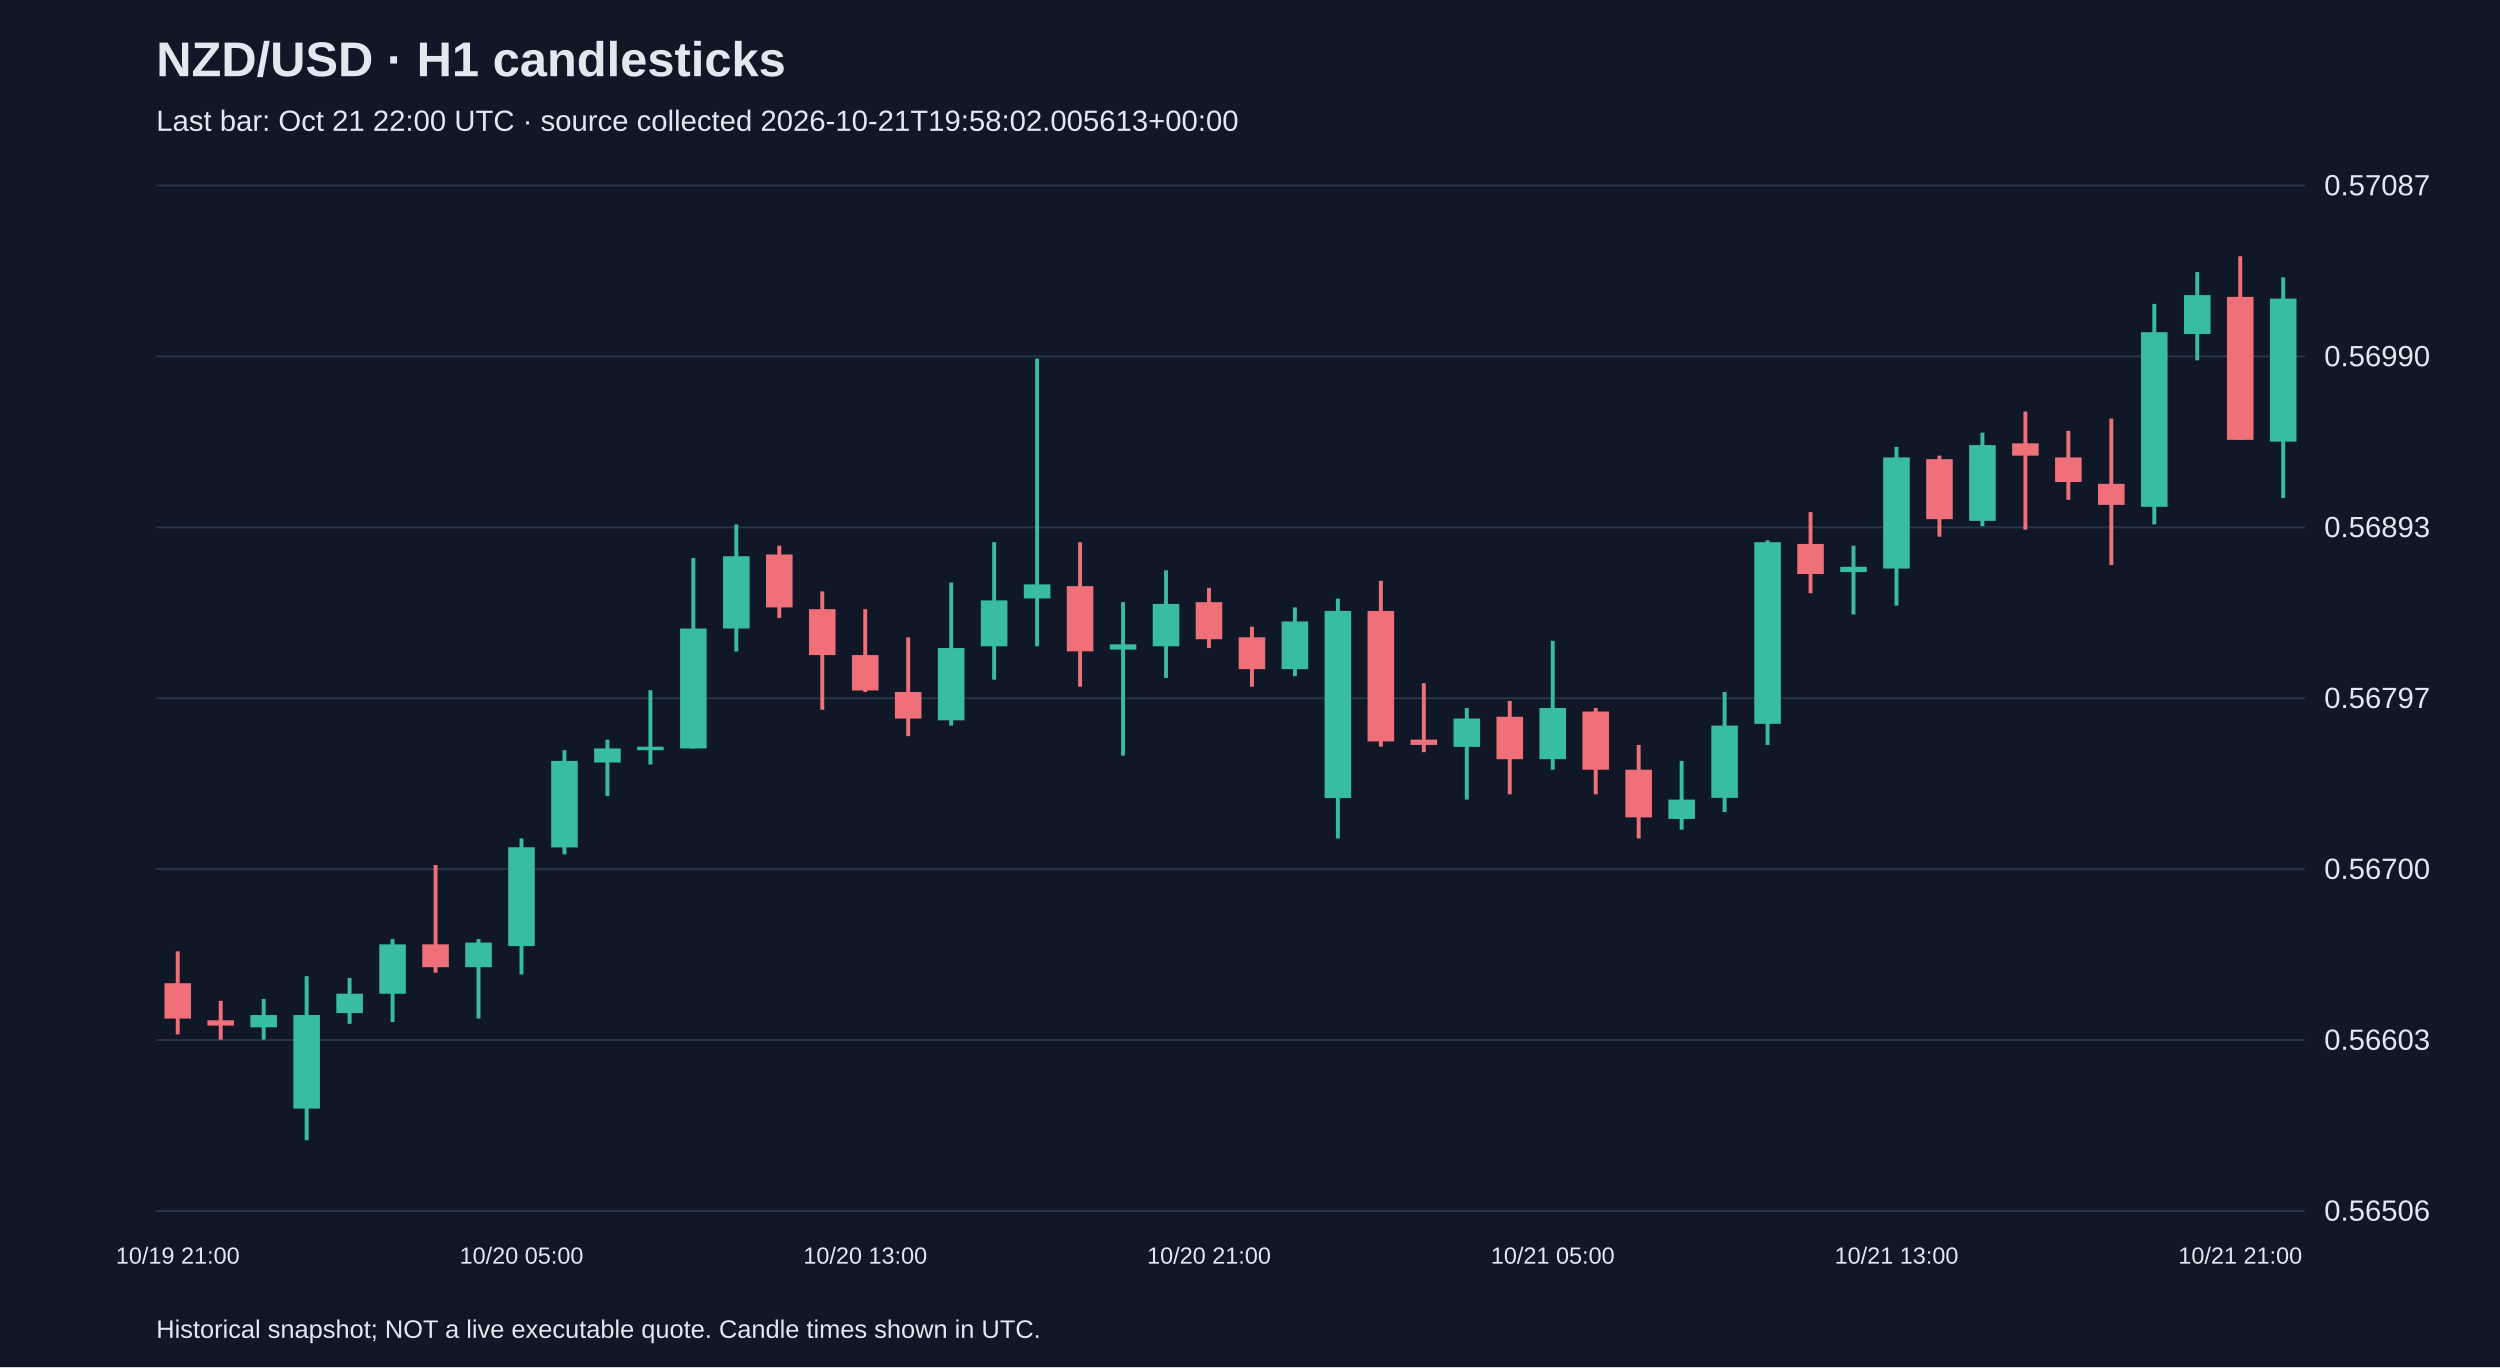
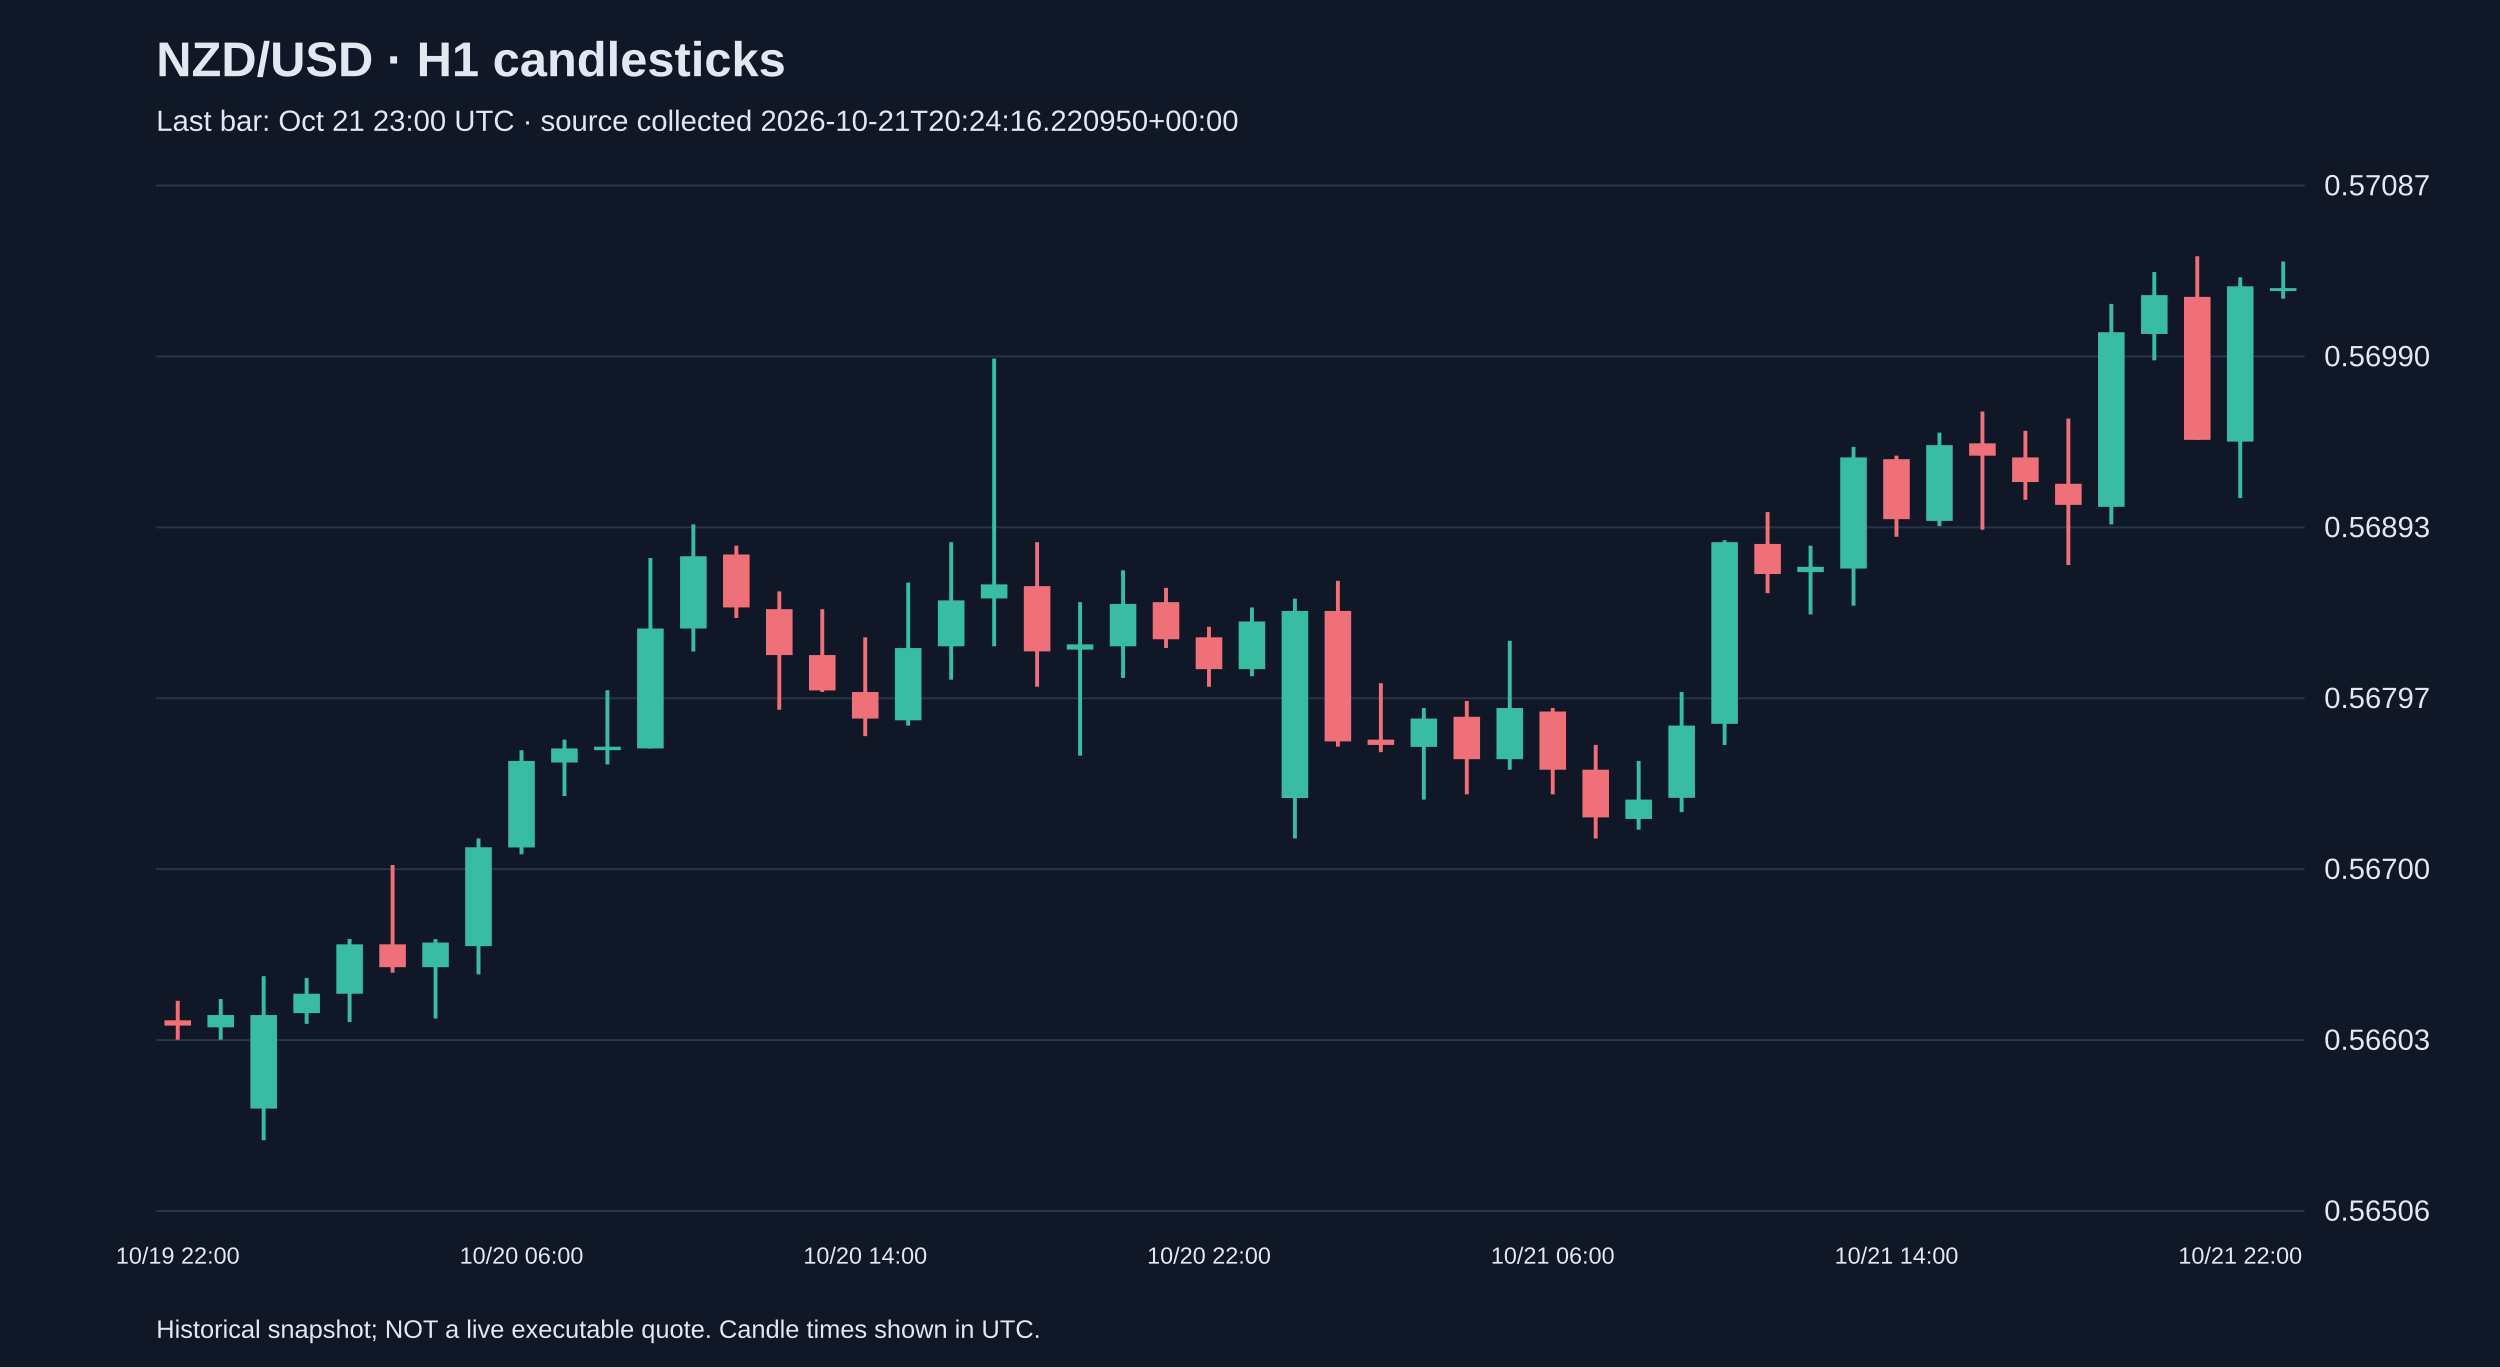
<svg xmlns="http://www.w3.org/2000/svg" viewBox="0 0 1280 700">
  <rect width="100%" height="100%" fill="#101827" />
  <style>text{font-family:Arial,sans-serif;fill:#e2e8f0}</style>
  <text x="80" y="39" font-size="25" font-weight="bold">NZD/USD · H1 candlesticks</text>
-   <text x="80" y="67" font-size="15" fill="#a6b1c5">Last bar: Oct 21 22:00 UTC · source collected 2026-10-21T19:58:02.005613+00:00</text>
+   <text x="80" y="67" font-size="15" fill="#a6b1c5">Last bar: Oct 21 23:00 UTC · source collected 2026-10-21T20:24:16.220950+00:00</text>
  <line x1="80" y1="620.0" x2="1180" y2="620.0" stroke="#283548" />
  <text x="1190" y="625.0" font-size="15">0.56506</text>
  <line x1="80" y1="532.5" x2="1180" y2="532.5" stroke="#283548" />
  <text x="1190" y="537.5" font-size="15">0.56603</text>
  <line x1="80" y1="445.0" x2="1180" y2="445.0" stroke="#283548" />
  <text x="1190" y="450.0" font-size="15">0.56700</text>
  <line x1="80" y1="357.5" x2="1180" y2="357.5" stroke="#283548" />
  <text x="1190" y="362.5" font-size="15">0.56797</text>
  <line x1="80" y1="270.0" x2="1180" y2="270.0" stroke="#283548" />
  <text x="1190" y="275.0" font-size="15">0.56893</text>
  <line x1="80" y1="182.5" x2="1180" y2="182.5" stroke="#283548" />
  <text x="1190" y="187.5" font-size="15">0.56990</text>
  <line x1="80" y1="95.0" x2="1180" y2="95.0" stroke="#283548" />
  <text x="1190" y="100.0" font-size="15">0.57087</text>
-   <line x1="91.0" y1="487.1" x2="91.0" y2="529.6" stroke="#f07079" stroke-width="2" />
-   <rect x="84.2" y="503.4" width="13.6" height="18.1" fill="#f07079" />
-   <text x="91.0" y="647" text-anchor="middle" font-size="12">10/19 21:00</text>
-   <line x1="113.0" y1="512.4" x2="113.0" y2="532.3" stroke="#f07079" stroke-width="2" />
-   <rect x="106.2" y="522.4" width="13.6" height="2.7" fill="#f07079" />
-   <line x1="135.0" y1="511.5" x2="135.0" y2="532.3" stroke="#38bca2" stroke-width="2" />
-   <rect x="128.2" y="519.7" width="13.6" height="6.3" fill="#38bca2" />
-   <line x1="157.0" y1="499.8" x2="157.0" y2="583.8" stroke="#38bca2" stroke-width="2" />
-   <rect x="150.2" y="519.7" width="13.6" height="47.9" fill="#38bca2" />
-   <line x1="179.0" y1="500.7" x2="179.0" y2="524.2" stroke="#38bca2" stroke-width="2" />
-   <rect x="172.2" y="508.8" width="13.6" height="9.9" fill="#38bca2" />
-   <line x1="201.0" y1="480.8" x2="201.0" y2="523.3" stroke="#38bca2" stroke-width="2" />
-   <rect x="194.2" y="483.5" width="13.6" height="25.3" fill="#38bca2" />
-   <line x1="223.0" y1="442.9" x2="223.0" y2="498.0" stroke="#f07079" stroke-width="2" />
-   <rect x="216.2" y="483.5" width="13.6" height="11.7" fill="#f07079" />
-   <line x1="245.0" y1="480.8" x2="245.0" y2="521.5" stroke="#38bca2" stroke-width="2" />
-   <rect x="238.2" y="482.6" width="13.6" height="12.6" fill="#38bca2" />
-   <line x1="267.0" y1="429.3" x2="267.0" y2="498.9" stroke="#38bca2" stroke-width="2" />
-   <rect x="260.2" y="433.8" width="13.6" height="50.6" fill="#38bca2" />
-   <text x="267.0" y="647" text-anchor="middle" font-size="12">10/20 05:00</text>
-   <line x1="289.0" y1="384.1" x2="289.0" y2="437.4" stroke="#38bca2" stroke-width="2" />
-   <rect x="282.2" y="389.6" width="13.6" height="44.3" fill="#38bca2" />
-   <line x1="311.0" y1="378.7" x2="311.0" y2="407.6" stroke="#38bca2" stroke-width="2" />
-   <rect x="304.2" y="383.2" width="13.6" height="7.2" fill="#38bca2" />
-   <line x1="333.0" y1="353.4" x2="333.0" y2="391.4" stroke="#38bca2" stroke-width="2" />
-   <rect x="326.2" y="382.3" width="13.6" height="1.8" fill="#38bca2" />
-   <line x1="355.0" y1="285.7" x2="355.0" y2="383.2" stroke="#38bca2" stroke-width="2" />
-   <rect x="348.2" y="321.8" width="13.6" height="61.4" fill="#38bca2" />
-   <line x1="377.0" y1="268.5" x2="377.0" y2="333.6" stroke="#38bca2" stroke-width="2" />
-   <rect x="370.2" y="284.8" width="13.6" height="37.0" fill="#38bca2" />
-   <line x1="399.0" y1="279.4" x2="399.0" y2="316.4" stroke="#f07079" stroke-width="2" />
-   <rect x="392.2" y="283.9" width="13.6" height="27.1" fill="#f07079" />
-   <line x1="421.0" y1="302.8" x2="421.0" y2="363.4" stroke="#f07079" stroke-width="2" />
-   <rect x="414.2" y="311.9" width="13.6" height="23.5" fill="#f07079" />
-   <line x1="443.0" y1="311.9" x2="443.0" y2="354.3" stroke="#f07079" stroke-width="2" />
-   <rect x="436.2" y="335.4" width="13.6" height="18.1" fill="#f07079" />
-   <text x="443.0" y="647" text-anchor="middle" font-size="12">10/20 13:00</text>
-   <line x1="465.0" y1="326.3" x2="465.0" y2="376.9" stroke="#f07079" stroke-width="2" />
-   <rect x="458.2" y="354.3" width="13.6" height="13.6" fill="#f07079" />
-   <line x1="487.0" y1="298.3" x2="487.0" y2="371.5" stroke="#38bca2" stroke-width="2" />
-   <rect x="480.2" y="331.8" width="13.6" height="37.0" fill="#38bca2" />
-   <line x1="509.0" y1="277.6" x2="509.0" y2="348.0" stroke="#38bca2" stroke-width="2" />
-   <rect x="502.2" y="307.4" width="13.6" height="23.5" fill="#38bca2" />
-   <line x1="531.0" y1="183.6" x2="531.0" y2="330.9" stroke="#38bca2" stroke-width="2" />
-   <rect x="524.2" y="299.2" width="13.6" height="7.2" fill="#38bca2" />
-   <line x1="553.0" y1="277.6" x2="553.0" y2="351.6" stroke="#f07079" stroke-width="2" />
-   <rect x="546.2" y="300.1" width="13.6" height="33.4" fill="#f07079" />
-   <line x1="575.0" y1="308.3" x2="575.0" y2="386.9" stroke="#38bca2" stroke-width="2" />
-   <rect x="568.2" y="329.9" width="13.6" height="2.7" fill="#38bca2" />
-   <line x1="597.0" y1="292.0" x2="597.0" y2="347.1" stroke="#38bca2" stroke-width="2" />
-   <rect x="590.2" y="309.2" width="13.6" height="21.7" fill="#38bca2" />
-   <line x1="619.0" y1="301.0" x2="619.0" y2="331.8" stroke="#f07079" stroke-width="2" />
-   <rect x="612.2" y="308.3" width="13.6" height="19.0" fill="#f07079" />
-   <text x="619.0" y="647" text-anchor="middle" font-size="12">10/20 21:00</text>
-   <line x1="641.0" y1="320.9" x2="641.0" y2="351.6" stroke="#f07079" stroke-width="2" />
-   <rect x="634.2" y="326.3" width="13.6" height="16.3" fill="#f07079" />
-   <line x1="663.0" y1="311.0" x2="663.0" y2="346.2" stroke="#38bca2" stroke-width="2" />
-   <rect x="656.2" y="318.2" width="13.6" height="24.4" fill="#38bca2" />
-   <line x1="685.0" y1="306.5" x2="685.0" y2="429.3" stroke="#38bca2" stroke-width="2" />
-   <rect x="678.2" y="312.8" width="13.6" height="95.8" fill="#38bca2" />
-   <line x1="707.0" y1="297.4" x2="707.0" y2="382.3" stroke="#f07079" stroke-width="2" />
-   <rect x="700.2" y="312.8" width="13.6" height="66.8" fill="#f07079" />
-   <line x1="729.0" y1="349.8" x2="729.0" y2="385.1" stroke="#f07079" stroke-width="2" />
-   <rect x="722.2" y="378.7" width="13.6" height="2.7" fill="#f07079" />
-   <line x1="751.0" y1="362.5" x2="751.0" y2="409.4" stroke="#38bca2" stroke-width="2" />
-   <rect x="744.2" y="367.9" width="13.6" height="14.5" fill="#38bca2" />
-   <line x1="773.0" y1="358.9" x2="773.0" y2="406.7" stroke="#f07079" stroke-width="2" />
-   <rect x="766.2" y="367.0" width="13.6" height="21.7" fill="#f07079" />
-   <line x1="795.0" y1="328.1" x2="795.0" y2="394.1" stroke="#38bca2" stroke-width="2" />
-   <rect x="788.2" y="362.5" width="13.6" height="26.2" fill="#38bca2" />
-   <text x="795.0" y="647" text-anchor="middle" font-size="12">10/21 05:00</text>
-   <line x1="817.0" y1="362.5" x2="817.0" y2="406.7" stroke="#f07079" stroke-width="2" />
-   <rect x="810.2" y="364.3" width="13.6" height="29.8" fill="#f07079" />
-   <line x1="839.0" y1="381.4" x2="839.0" y2="429.3" stroke="#f07079" stroke-width="2" />
-   <rect x="832.2" y="394.1" width="13.6" height="24.4" fill="#f07079" />
-   <line x1="861.0" y1="389.6" x2="861.0" y2="424.8" stroke="#38bca2" stroke-width="2" />
-   <rect x="854.2" y="409.4" width="13.6" height="9.9" fill="#38bca2" />
-   <line x1="883.0" y1="354.3" x2="883.0" y2="415.8" stroke="#38bca2" stroke-width="2" />
-   <rect x="876.2" y="371.5" width="13.6" height="37.0" fill="#38bca2" />
-   <line x1="905.0" y1="276.6" x2="905.0" y2="381.4" stroke="#38bca2" stroke-width="2" />
-   <rect x="898.2" y="277.6" width="13.6" height="93.0" fill="#38bca2" />
-   <line x1="927.0" y1="262.2" x2="927.0" y2="303.7" stroke="#f07079" stroke-width="2" />
-   <rect x="920.2" y="278.5" width="13.6" height="15.4" fill="#f07079" />
-   <line x1="949.0" y1="279.4" x2="949.0" y2="314.6" stroke="#38bca2" stroke-width="2" />
-   <rect x="942.2" y="290.2" width="13.6" height="2.7" fill="#38bca2" />
-   <line x1="971.0" y1="228.8" x2="971.0" y2="310.1" stroke="#38bca2" stroke-width="2" />
-   <rect x="964.2" y="234.2" width="13.6" height="56.9" fill="#38bca2" />
-   <text x="971.0" y="647" text-anchor="middle" font-size="12">10/21 13:00</text>
-   <line x1="993.0" y1="233.3" x2="993.0" y2="274.8" stroke="#f07079" stroke-width="2" />
-   <rect x="986.2" y="235.1" width="13.6" height="30.7" fill="#f07079" />
-   <line x1="1015.0" y1="221.5" x2="1015.0" y2="269.4" stroke="#38bca2" stroke-width="2" />
-   <rect x="1008.2" y="227.9" width="13.6" height="38.8" fill="#38bca2" />
-   <line x1="1037.0" y1="210.7" x2="1037.0" y2="271.2" stroke="#f07079" stroke-width="2" />
-   <rect x="1030.2" y="227.0" width="13.6" height="6.3" fill="#f07079" />
-   <line x1="1059.0" y1="220.6" x2="1059.0" y2="255.9" stroke="#f07079" stroke-width="2" />
-   <rect x="1052.2" y="234.2" width="13.6" height="12.6" fill="#f07079" />
-   <line x1="1081.0" y1="214.3" x2="1081.0" y2="289.3" stroke="#f07079" stroke-width="2" />
-   <rect x="1074.2" y="247.7" width="13.6" height="10.8" fill="#f07079" />
-   <line x1="1103.0" y1="155.6" x2="1103.0" y2="268.5" stroke="#38bca2" stroke-width="2" />
-   <rect x="1096.2" y="170.1" width="13.6" height="89.4" fill="#38bca2" />
-   <line x1="1125.0" y1="139.3" x2="1125.0" y2="184.5" stroke="#38bca2" stroke-width="2" />
-   <rect x="1118.2" y="151.1" width="13.6" height="19.9" fill="#38bca2" />
-   <line x1="1147.0" y1="131.2" x2="1147.0" y2="225.2" stroke="#f07079" stroke-width="2" />
-   <rect x="1140.2" y="152.0" width="13.6" height="73.2" fill="#f07079" />
-   <text x="1147.0" y="647" text-anchor="middle" font-size="12">10/21 21:00</text>
-   <line x1="1169.0" y1="142.0" x2="1169.0" y2="255.0" stroke="#38bca2" stroke-width="2" />
-   <rect x="1162.2" y="152.9" width="13.6" height="73.2" fill="#38bca2" />
+   <line x1="91.0" y1="512.4" x2="91.0" y2="532.3" stroke="#f07079" stroke-width="2" />
+   <rect x="84.2" y="522.4" width="13.6" height="2.7" fill="#f07079" />
+   <text x="91.0" y="647" text-anchor="middle" font-size="12">10/19 22:00</text>
+   <line x1="113.0" y1="511.5" x2="113.0" y2="532.3" stroke="#38bca2" stroke-width="2" />
+   <rect x="106.2" y="519.7" width="13.6" height="6.3" fill="#38bca2" />
+   <line x1="135.0" y1="499.8" x2="135.0" y2="583.8" stroke="#38bca2" stroke-width="2" />
+   <rect x="128.2" y="519.7" width="13.6" height="47.9" fill="#38bca2" />
+   <line x1="157.0" y1="500.7" x2="157.0" y2="524.2" stroke="#38bca2" stroke-width="2" />
+   <rect x="150.2" y="508.8" width="13.6" height="9.9" fill="#38bca2" />
+   <line x1="179.0" y1="480.8" x2="179.0" y2="523.3" stroke="#38bca2" stroke-width="2" />
+   <rect x="172.2" y="483.5" width="13.6" height="25.3" fill="#38bca2" />
+   <line x1="201.0" y1="442.9" x2="201.0" y2="498.0" stroke="#f07079" stroke-width="2" />
+   <rect x="194.2" y="483.5" width="13.6" height="11.7" fill="#f07079" />
+   <line x1="223.0" y1="480.8" x2="223.0" y2="521.5" stroke="#38bca2" stroke-width="2" />
+   <rect x="216.2" y="482.6" width="13.6" height="12.6" fill="#38bca2" />
+   <line x1="245.0" y1="429.3" x2="245.0" y2="498.9" stroke="#38bca2" stroke-width="2" />
+   <rect x="238.2" y="433.8" width="13.6" height="50.6" fill="#38bca2" />
+   <line x1="267.0" y1="384.1" x2="267.0" y2="437.4" stroke="#38bca2" stroke-width="2" />
+   <rect x="260.2" y="389.6" width="13.6" height="44.3" fill="#38bca2" />
+   <text x="267.0" y="647" text-anchor="middle" font-size="12">10/20 06:00</text>
+   <line x1="289.0" y1="378.7" x2="289.0" y2="407.6" stroke="#38bca2" stroke-width="2" />
+   <rect x="282.2" y="383.2" width="13.6" height="7.2" fill="#38bca2" />
+   <line x1="311.0" y1="353.4" x2="311.0" y2="391.4" stroke="#38bca2" stroke-width="2" />
+   <rect x="304.2" y="382.3" width="13.6" height="1.8" fill="#38bca2" />
+   <line x1="333.0" y1="285.7" x2="333.0" y2="383.2" stroke="#38bca2" stroke-width="2" />
+   <rect x="326.2" y="321.8" width="13.6" height="61.4" fill="#38bca2" />
+   <line x1="355.0" y1="268.5" x2="355.0" y2="333.6" stroke="#38bca2" stroke-width="2" />
+   <rect x="348.2" y="284.8" width="13.6" height="37.0" fill="#38bca2" />
+   <line x1="377.0" y1="279.4" x2="377.0" y2="316.4" stroke="#f07079" stroke-width="2" />
+   <rect x="370.2" y="283.9" width="13.6" height="27.1" fill="#f07079" />
+   <line x1="399.0" y1="302.8" x2="399.0" y2="363.4" stroke="#f07079" stroke-width="2" />
+   <rect x="392.2" y="311.9" width="13.6" height="23.5" fill="#f07079" />
+   <line x1="421.0" y1="311.9" x2="421.0" y2="354.3" stroke="#f07079" stroke-width="2" />
+   <rect x="414.2" y="335.4" width="13.6" height="18.1" fill="#f07079" />
+   <line x1="443.0" y1="326.3" x2="443.0" y2="376.9" stroke="#f07079" stroke-width="2" />
+   <rect x="436.2" y="354.3" width="13.6" height="13.6" fill="#f07079" />
+   <text x="443.0" y="647" text-anchor="middle" font-size="12">10/20 14:00</text>
+   <line x1="465.0" y1="298.3" x2="465.0" y2="371.5" stroke="#38bca2" stroke-width="2" />
+   <rect x="458.2" y="331.8" width="13.6" height="37.0" fill="#38bca2" />
+   <line x1="487.0" y1="277.6" x2="487.0" y2="348.0" stroke="#38bca2" stroke-width="2" />
+   <rect x="480.2" y="307.4" width="13.6" height="23.5" fill="#38bca2" />
+   <line x1="509.0" y1="183.6" x2="509.0" y2="330.9" stroke="#38bca2" stroke-width="2" />
+   <rect x="502.2" y="299.2" width="13.6" height="7.2" fill="#38bca2" />
+   <line x1="531.0" y1="277.6" x2="531.0" y2="351.6" stroke="#f07079" stroke-width="2" />
+   <rect x="524.2" y="300.1" width="13.6" height="33.4" fill="#f07079" />
+   <line x1="553.0" y1="308.3" x2="553.0" y2="386.9" stroke="#38bca2" stroke-width="2" />
+   <rect x="546.2" y="329.9" width="13.6" height="2.7" fill="#38bca2" />
+   <line x1="575.0" y1="292.0" x2="575.0" y2="347.1" stroke="#38bca2" stroke-width="2" />
+   <rect x="568.2" y="309.2" width="13.6" height="21.7" fill="#38bca2" />
+   <line x1="597.0" y1="301.0" x2="597.0" y2="331.8" stroke="#f07079" stroke-width="2" />
+   <rect x="590.2" y="308.3" width="13.6" height="19.0" fill="#f07079" />
+   <line x1="619.0" y1="320.9" x2="619.0" y2="351.6" stroke="#f07079" stroke-width="2" />
+   <rect x="612.2" y="326.3" width="13.6" height="16.3" fill="#f07079" />
+   <text x="619.0" y="647" text-anchor="middle" font-size="12">10/20 22:00</text>
+   <line x1="641.0" y1="311.0" x2="641.0" y2="346.2" stroke="#38bca2" stroke-width="2" />
+   <rect x="634.2" y="318.2" width="13.6" height="24.4" fill="#38bca2" />
+   <line x1="663.0" y1="306.5" x2="663.0" y2="429.3" stroke="#38bca2" stroke-width="2" />
+   <rect x="656.2" y="312.8" width="13.6" height="95.8" fill="#38bca2" />
+   <line x1="685.0" y1="297.4" x2="685.0" y2="382.3" stroke="#f07079" stroke-width="2" />
+   <rect x="678.2" y="312.8" width="13.6" height="66.8" fill="#f07079" />
+   <line x1="707.0" y1="349.8" x2="707.0" y2="385.1" stroke="#f07079" stroke-width="2" />
+   <rect x="700.2" y="378.7" width="13.6" height="2.7" fill="#f07079" />
+   <line x1="729.0" y1="362.5" x2="729.0" y2="409.4" stroke="#38bca2" stroke-width="2" />
+   <rect x="722.2" y="367.9" width="13.6" height="14.5" fill="#38bca2" />
+   <line x1="751.0" y1="358.9" x2="751.0" y2="406.7" stroke="#f07079" stroke-width="2" />
+   <rect x="744.2" y="367.0" width="13.6" height="21.7" fill="#f07079" />
+   <line x1="773.0" y1="328.1" x2="773.0" y2="394.1" stroke="#38bca2" stroke-width="2" />
+   <rect x="766.2" y="362.5" width="13.6" height="26.2" fill="#38bca2" />
+   <line x1="795.0" y1="362.5" x2="795.0" y2="406.7" stroke="#f07079" stroke-width="2" />
+   <rect x="788.2" y="364.3" width="13.6" height="29.8" fill="#f07079" />
+   <text x="795.0" y="647" text-anchor="middle" font-size="12">10/21 06:00</text>
+   <line x1="817.0" y1="381.4" x2="817.0" y2="429.3" stroke="#f07079" stroke-width="2" />
+   <rect x="810.2" y="394.1" width="13.6" height="24.4" fill="#f07079" />
+   <line x1="839.0" y1="389.6" x2="839.0" y2="424.8" stroke="#38bca2" stroke-width="2" />
+   <rect x="832.2" y="409.4" width="13.6" height="9.9" fill="#38bca2" />
+   <line x1="861.0" y1="354.3" x2="861.0" y2="415.8" stroke="#38bca2" stroke-width="2" />
+   <rect x="854.2" y="371.5" width="13.6" height="37.0" fill="#38bca2" />
+   <line x1="883.0" y1="276.6" x2="883.0" y2="381.4" stroke="#38bca2" stroke-width="2" />
+   <rect x="876.2" y="277.6" width="13.6" height="93.0" fill="#38bca2" />
+   <line x1="905.0" y1="262.2" x2="905.0" y2="303.7" stroke="#f07079" stroke-width="2" />
+   <rect x="898.2" y="278.5" width="13.6" height="15.4" fill="#f07079" />
+   <line x1="927.0" y1="279.4" x2="927.0" y2="314.6" stroke="#38bca2" stroke-width="2" />
+   <rect x="920.2" y="290.2" width="13.6" height="2.7" fill="#38bca2" />
+   <line x1="949.0" y1="228.8" x2="949.0" y2="310.1" stroke="#38bca2" stroke-width="2" />
+   <rect x="942.2" y="234.2" width="13.6" height="56.9" fill="#38bca2" />
+   <line x1="971.0" y1="233.3" x2="971.0" y2="274.8" stroke="#f07079" stroke-width="2" />
+   <rect x="964.2" y="235.1" width="13.6" height="30.7" fill="#f07079" />
+   <text x="971.0" y="647" text-anchor="middle" font-size="12">10/21 14:00</text>
+   <line x1="993.0" y1="221.5" x2="993.0" y2="269.4" stroke="#38bca2" stroke-width="2" />
+   <rect x="986.2" y="227.9" width="13.6" height="38.8" fill="#38bca2" />
+   <line x1="1015.0" y1="210.7" x2="1015.0" y2="271.2" stroke="#f07079" stroke-width="2" />
+   <rect x="1008.2" y="227.0" width="13.6" height="6.3" fill="#f07079" />
+   <line x1="1037.0" y1="220.6" x2="1037.0" y2="255.9" stroke="#f07079" stroke-width="2" />
+   <rect x="1030.2" y="234.2" width="13.6" height="12.6" fill="#f07079" />
+   <line x1="1059.0" y1="214.3" x2="1059.0" y2="289.3" stroke="#f07079" stroke-width="2" />
+   <rect x="1052.2" y="247.7" width="13.6" height="10.8" fill="#f07079" />
+   <line x1="1081.0" y1="155.6" x2="1081.0" y2="268.5" stroke="#38bca2" stroke-width="2" />
+   <rect x="1074.2" y="170.1" width="13.6" height="89.4" fill="#38bca2" />
+   <line x1="1103.0" y1="139.3" x2="1103.0" y2="184.5" stroke="#38bca2" stroke-width="2" />
+   <rect x="1096.2" y="151.1" width="13.6" height="19.9" fill="#38bca2" />
+   <line x1="1125.0" y1="131.2" x2="1125.0" y2="225.2" stroke="#f07079" stroke-width="2" />
+   <rect x="1118.2" y="152.0" width="13.6" height="73.2" fill="#f07079" />
+   <line x1="1147.0" y1="142.0" x2="1147.0" y2="255.0" stroke="#38bca2" stroke-width="2" />
+   <rect x="1140.2" y="146.6" width="13.6" height="79.5" fill="#38bca2" />
+   <text x="1147.0" y="647" text-anchor="middle" font-size="12">10/21 22:00</text>
+   <line x1="1169.0" y1="133.9" x2="1169.0" y2="152.9" stroke="#38bca2" stroke-width="2" />
+   <rect x="1162.2" y="147.5" width="13.6" height="1.5" fill="#38bca2" />
  <text x="80" y="685" font-size="13">Historical snapshot; NOT a live executable quote. Candle times shown in UTC.</text>
</svg>
